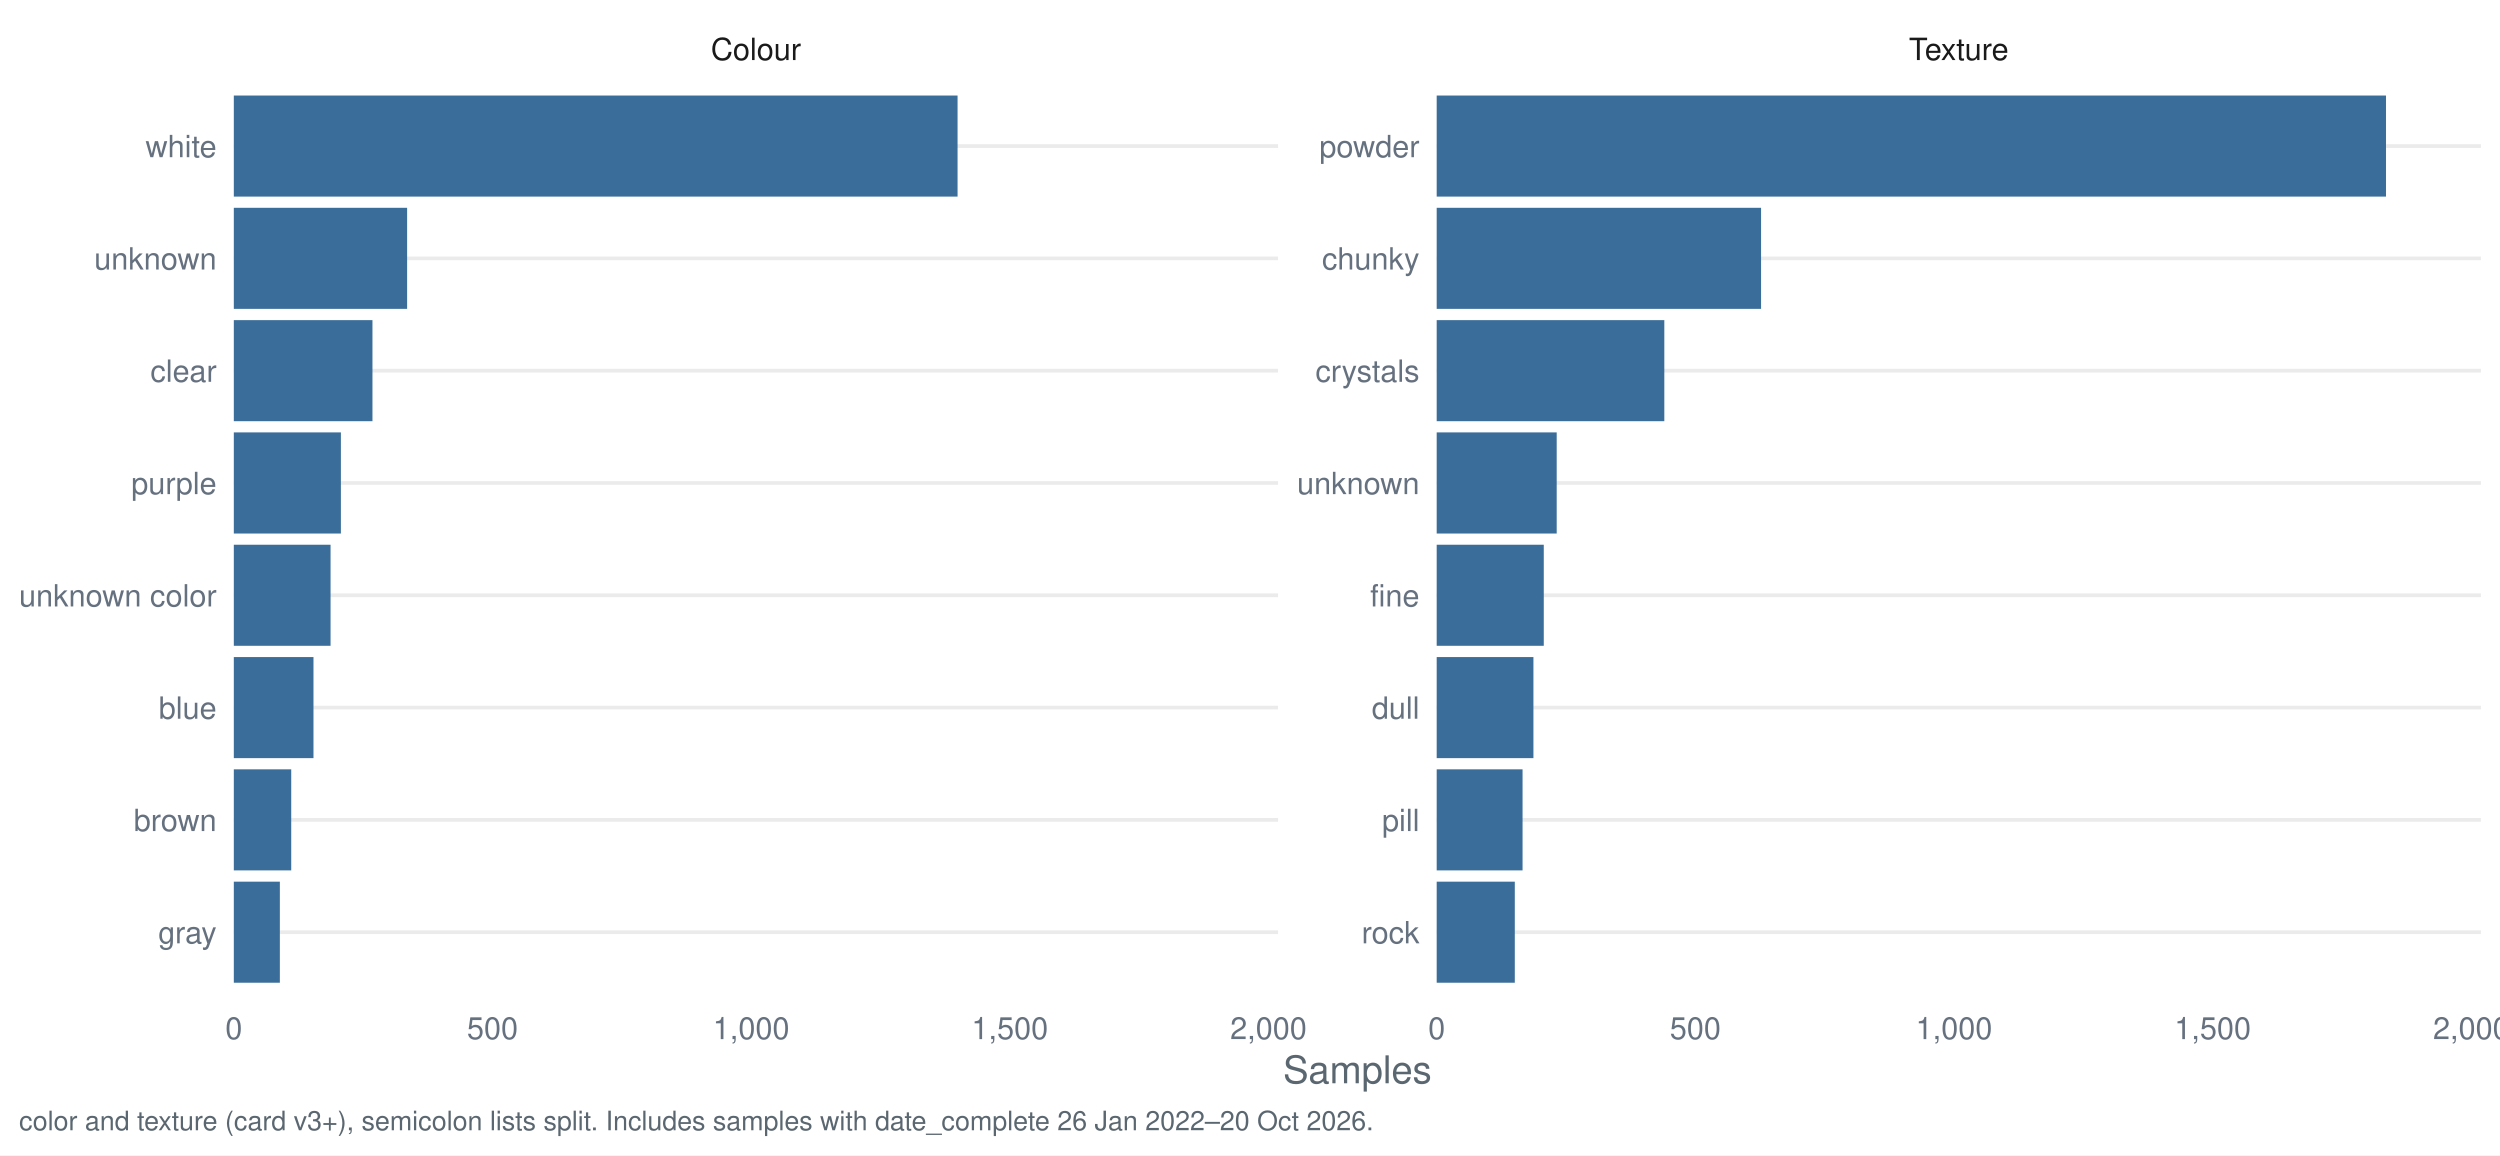
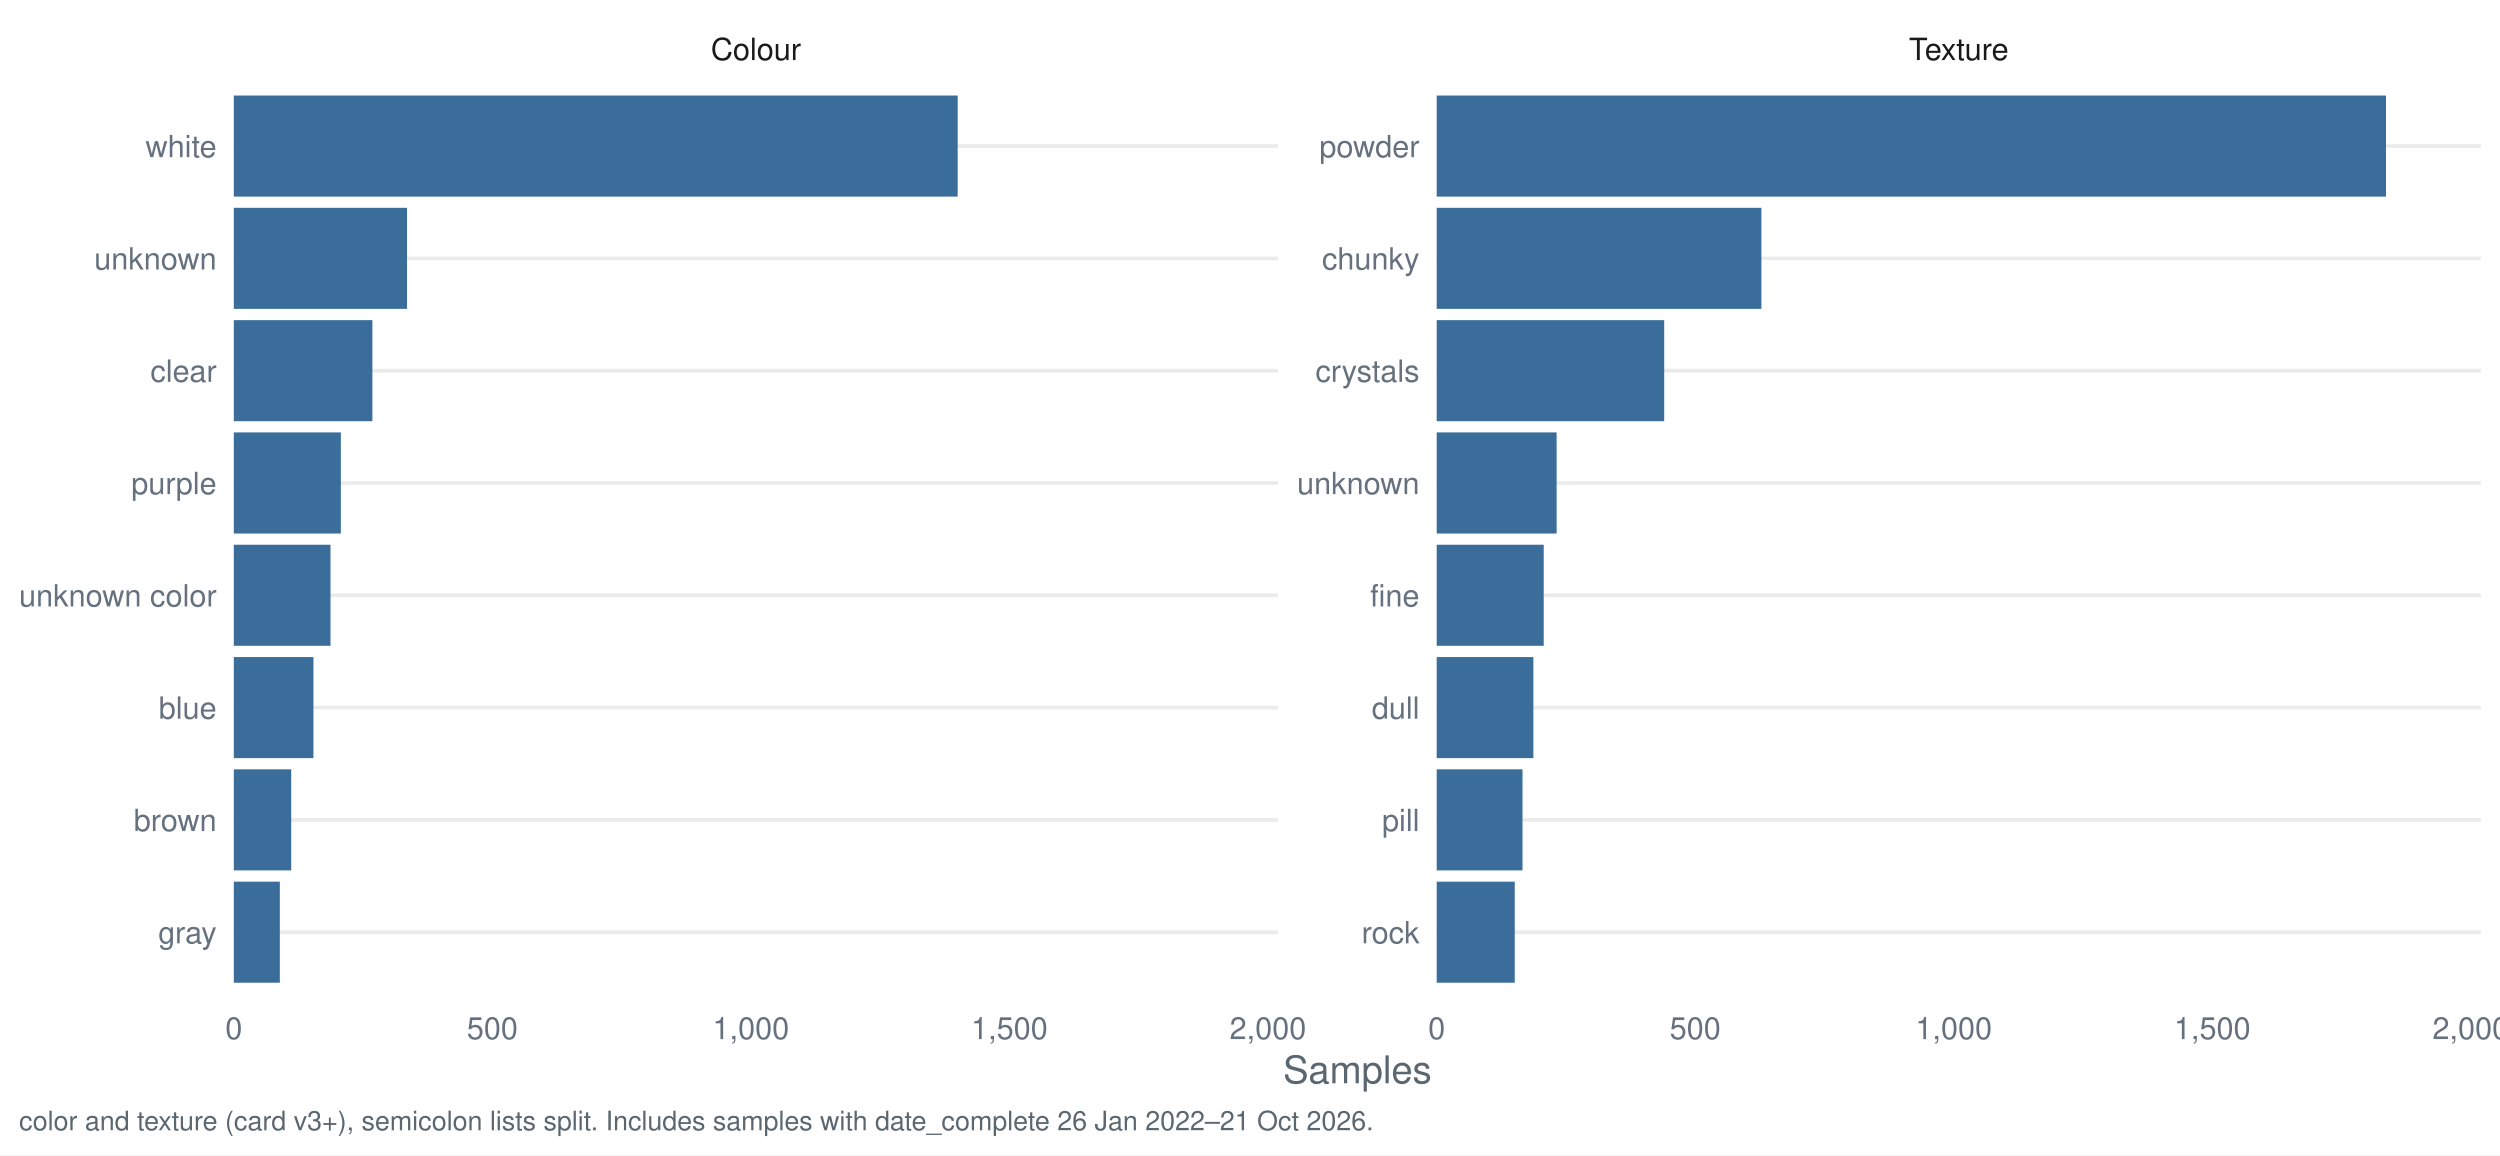
<svg xmlns="http://www.w3.org/2000/svg" width="1044.00pt" height="482.40pt" viewBox="0 0 1044.00 482.40">
  <g class="svglite">
    <defs>
      <style type="text/css">
    .svglite line, .svglite polyline, .svglite polygon, .svglite path, .svglite rect, .svglite circle {
      fill: none;
      stroke: #000000;
      stroke-linecap: round;
      stroke-linejoin: round;
      stroke-miterlimit: 10.00;
    }
    .svglite text {
      white-space: pre;
    }
    .svglite g.glyphgroup path {
      fill: inherit;
      stroke: none;
    }
  </style>
    </defs>
    <rect width="100%" height="100%" style="stroke: none; fill: #FFFFFF;" />
    <defs>
      <clipPath id="cpMC4wMHwxMDQ0LjAwfDAuMDB8NDgyLjQw">
        <rect x="0.00" y="0.00" width="1044.00" height="482.40" />
      </clipPath>
    </defs>
    <g clip-path="url(#cpMC4wMHwxMDQ0LjAwfDAuMDB8NDgyLjQw)">
      <rect x="0.00" y="0.00" width="1044.00" height="482.40" style="stroke-width: 1.55; stroke: none; fill: #FFFFFF;" />
    </g>
    <defs>
      <clipPath id="cpOTcuNjR8NTMzLjcyfDMyLjg1fDQxNy40Mg==">
        <rect x="97.64" y="32.85" width="436.07" height="384.58" />
      </clipPath>
    </defs>
    <g clip-path="url(#cpOTcuNjR8NTMzLjcyfDMyLjg1fDQxNy40Mg==)">
      <polyline points="97.64,389.28 533.72,389.28 " style="stroke-width: 1.55; stroke: #EBEBEB; stroke-linecap: butt;" />
      <polyline points="97.64,342.38 533.72,342.38 " style="stroke-width: 1.55; stroke: #EBEBEB; stroke-linecap: butt;" />
      <polyline points="97.64,295.48 533.72,295.48 " style="stroke-width: 1.55; stroke: #EBEBEB; stroke-linecap: butt;" />
      <polyline points="97.64,248.58 533.72,248.58 " style="stroke-width: 1.55; stroke: #EBEBEB; stroke-linecap: butt;" />
      <polyline points="97.64,201.69 533.72,201.69 " style="stroke-width: 1.55; stroke: #EBEBEB; stroke-linecap: butt;" />
      <polyline points="97.64,154.79 533.72,154.79 " style="stroke-width: 1.55; stroke: #EBEBEB; stroke-linecap: butt;" />
      <polyline points="97.64,107.89 533.72,107.89 " style="stroke-width: 1.55; stroke: #EBEBEB; stroke-linecap: butt;" />
      <polyline points="97.64,60.99 533.72,60.99 " style="stroke-width: 1.55; stroke: #EBEBEB; stroke-linecap: butt;" />
-       <rect x="97.64" y="39.88" width="302.24" height="42.21" style="stroke-width: 1.55; stroke: none; stroke-linecap: butt; stroke-linejoin: miter; fill: #3A6D99;" />
-       <rect x="97.64" y="86.78" width="72.37" height="42.21" style="stroke-width: 1.55; stroke: none; stroke-linecap: butt; stroke-linejoin: miter; fill: #3A6D99;" />
-       <rect x="97.64" y="133.68" width="57.90" height="42.21" style="stroke-width: 1.55; stroke: none; stroke-linecap: butt; stroke-linejoin: miter; fill: #3A6D99;" />
-       <rect x="97.64" y="180.58" width="44.72" height="42.21" style="stroke-width: 1.55; stroke: none; stroke-linecap: butt; stroke-linejoin: miter; fill: #3A6D99;" />
-       <rect x="97.64" y="227.48" width="40.40" height="42.21" style="stroke-width: 1.55; stroke: none; stroke-linecap: butt; stroke-linejoin: miter; fill: #3A6D99;" />
-       <rect x="97.64" y="274.38" width="33.27" height="42.21" style="stroke-width: 1.55; stroke: none; stroke-linecap: butt; stroke-linejoin: miter; fill: #3A6D99;" />
-       <rect x="97.64" y="321.28" width="23.98" height="42.21" style="stroke-width: 1.55; stroke: none; stroke-linecap: butt; stroke-linejoin: miter; fill: #3A6D99;" />
-       <rect x="97.64" y="368.18" width="19.23" height="42.21" style="stroke-width: 1.55; stroke: none; stroke-linecap: butt; stroke-linejoin: miter; fill: #3A6D99;" />
+       <rect x="97.64" y="39.88" width="302.29" height="42.21" style="stroke-width: 1.55; stroke: none; stroke-linecap: butt; stroke-linejoin: miter; fill: #3A6D99;" />
+       <rect x="97.64" y="86.78" width="72.33" height="42.21" style="stroke-width: 1.55; stroke: none; stroke-linecap: butt; stroke-linejoin: miter; fill: #3A6D99;" />
+       <rect x="97.64" y="133.68" width="57.87" height="42.21" style="stroke-width: 1.55; stroke: none; stroke-linecap: butt; stroke-linejoin: miter; fill: #3A6D99;" />
+       <rect x="97.64" y="180.58" width="44.70" height="42.21" style="stroke-width: 1.55; stroke: none; stroke-linecap: butt; stroke-linejoin: miter; fill: #3A6D99;" />
+       <rect x="97.64" y="227.48" width="40.38" height="42.21" style="stroke-width: 1.55; stroke: none; stroke-linecap: butt; stroke-linejoin: miter; fill: #3A6D99;" />
+       <rect x="97.64" y="274.38" width="33.25" height="42.21" style="stroke-width: 1.55; stroke: none; stroke-linecap: butt; stroke-linejoin: miter; fill: #3A6D99;" />
+       <rect x="97.64" y="321.28" width="23.97" height="42.21" style="stroke-width: 1.55; stroke: none; stroke-linecap: butt; stroke-linejoin: miter; fill: #3A6D99;" />
+       <rect x="97.64" y="368.18" width="19.22" height="42.21" style="stroke-width: 1.55; stroke: none; stroke-linecap: butt; stroke-linejoin: miter; fill: #3A6D99;" />
    </g>
    <g clip-path="url(#cpMC4wMHwxMDQ0LjAwfDAuMDB8NDgyLjQw)">
</g>
    <defs>
      <clipPath id="cpNTk5Ljk2fDEwMzYuMDN8MzIuODV8NDE3LjQy">
        <rect x="599.96" y="32.85" width="436.07" height="384.58" />
      </clipPath>
    </defs>
    <g clip-path="url(#cpNTk5Ljk2fDEwMzYuMDN8MzIuODV8NDE3LjQy)">
      <polyline points="599.96,389.28 1036.03,389.28 " style="stroke-width: 1.55; stroke: #EBEBEB; stroke-linecap: butt;" />
      <polyline points="599.96,342.38 1036.03,342.38 " style="stroke-width: 1.55; stroke: #EBEBEB; stroke-linecap: butt;" />
      <polyline points="599.96,295.48 1036.03,295.48 " style="stroke-width: 1.55; stroke: #EBEBEB; stroke-linecap: butt;" />
      <polyline points="599.96,248.58 1036.03,248.58 " style="stroke-width: 1.55; stroke: #EBEBEB; stroke-linecap: butt;" />
      <polyline points="599.96,201.69 1036.03,201.69 " style="stroke-width: 1.55; stroke: #EBEBEB; stroke-linecap: butt;" />
      <polyline points="599.96,154.79 1036.03,154.79 " style="stroke-width: 1.55; stroke: #EBEBEB; stroke-linecap: butt;" />
      <polyline points="599.96,107.89 1036.03,107.89 " style="stroke-width: 1.55; stroke: #EBEBEB; stroke-linecap: butt;" />
      <polyline points="599.96,60.99 1036.03,60.99 " style="stroke-width: 1.55; stroke: #EBEBEB; stroke-linecap: butt;" />
      <rect x="599.96" y="39.88" width="396.43" height="42.21" style="stroke-width: 1.55; stroke: none; stroke-linecap: butt; stroke-linejoin: miter; fill: #3A6D99;" />
-       <rect x="599.96" y="86.78" width="135.46" height="42.21" style="stroke-width: 1.55; stroke: none; stroke-linecap: butt; stroke-linejoin: miter; fill: #3A6D99;" />
-       <rect x="599.96" y="133.68" width="95.06" height="42.21" style="stroke-width: 1.55; stroke: none; stroke-linecap: butt; stroke-linejoin: miter; fill: #3A6D99;" />
-       <rect x="599.96" y="180.58" width="50.12" height="42.21" style="stroke-width: 1.55; stroke: none; stroke-linecap: butt; stroke-linejoin: miter; fill: #3A6D99;" />
-       <rect x="599.96" y="227.48" width="44.72" height="42.21" style="stroke-width: 1.55; stroke: none; stroke-linecap: butt; stroke-linejoin: miter; fill: #3A6D99;" />
-       <rect x="599.96" y="274.38" width="40.40" height="42.21" style="stroke-width: 1.55; stroke: none; stroke-linecap: butt; stroke-linejoin: miter; fill: #3A6D99;" />
-       <rect x="599.96" y="321.28" width="35.86" height="42.21" style="stroke-width: 1.55; stroke: none; stroke-linecap: butt; stroke-linejoin: miter; fill: #3A6D99;" />
-       <rect x="599.96" y="368.18" width="32.62" height="42.21" style="stroke-width: 1.55; stroke: none; stroke-linecap: butt; stroke-linejoin: miter; fill: #3A6D99;" />
+       <rect x="599.96" y="86.78" width="135.60" height="42.21" style="stroke-width: 1.55; stroke: none; stroke-linecap: butt; stroke-linejoin: miter; fill: #3A6D99;" />
+       <rect x="599.96" y="133.68" width="95.01" height="42.21" style="stroke-width: 1.55; stroke: none; stroke-linecap: butt; stroke-linejoin: miter; fill: #3A6D99;" />
+       <rect x="599.96" y="180.58" width="50.09" height="42.21" style="stroke-width: 1.55; stroke: none; stroke-linecap: butt; stroke-linejoin: miter; fill: #3A6D99;" />
+       <rect x="599.96" y="227.48" width="44.70" height="42.21" style="stroke-width: 1.55; stroke: none; stroke-linecap: butt; stroke-linejoin: miter; fill: #3A6D99;" />
+       <rect x="599.96" y="274.38" width="40.38" height="42.21" style="stroke-width: 1.55; stroke: none; stroke-linecap: butt; stroke-linejoin: miter; fill: #3A6D99;" />
+       <rect x="599.96" y="321.28" width="35.84" height="42.21" style="stroke-width: 1.55; stroke: none; stroke-linecap: butt; stroke-linejoin: miter; fill: #3A6D99;" />
+       <rect x="599.96" y="368.18" width="32.60" height="42.21" style="stroke-width: 1.55; stroke: none; stroke-linecap: butt; stroke-linejoin: miter; fill: #3A6D99;" />
    </g>
    <g clip-path="url(#cpMC4wMHwxMDQ0LjAwfDAuMDB8NDgyLjQw)">
</g>
    <defs>
      <clipPath id="cpOTcuNjR8NTMzLjcyfDcuOTd8MzIuODU=">
        <rect x="97.64" y="7.97" width="436.07" height="24.88" />
      </clipPath>
    </defs>
    <g clip-path="url(#cpOTcuNjR8NTMzLjcyfDcuOTd8MzIuODU=)">
      <text x="315.68" y="25.07" text-anchor="middle" style="font-size: 12.80px;fill: #1A1A1A; font-family: &quot;Nimbus Sans&quot;;" textLength="37.64px" lengthAdjust="spacingAndGlyphs">Colour</text>
    </g>
    <g clip-path="url(#cpMC4wMHwxMDQ0LjAwfDAuMDB8NDgyLjQw)">
</g>
    <defs>
      <clipPath id="cpNTk5Ljk2fDEwMzYuMDN8Ny45N3wzMi44NQ==">
        <rect x="599.96" y="7.97" width="436.07" height="24.88" />
      </clipPath>
    </defs>
    <g clip-path="url(#cpNTk5Ljk2fDEwMzYuMDN8Ny45N3wzMi44NQ==)">
      <text x="817.99" y="25.07" text-anchor="middle" style="font-size: 12.80px;fill: #1A1A1A; font-family: &quot;Nimbus Sans&quot;;" textLength="41.64px" lengthAdjust="spacingAndGlyphs">Texture</text>
    </g>
    <g clip-path="url(#cpMC4wMHwxMDQ0LjAwfDAuMDB8NDgyLjQw)">
      <text x="97.64" y="433.93" text-anchor="middle" style="font-size: 12.80px;fill: #667180; font-family: &quot;Nimbus Sans&quot;;" textLength="7.11px" lengthAdjust="spacingAndGlyphs">0</text>
-       <text x="205.66" y="433.93" text-anchor="middle" style="font-size: 12.80px;fill: #667180; font-family: &quot;Nimbus Sans&quot;;" textLength="21.33px" lengthAdjust="spacingAndGlyphs">500</text>
-       <text x="313.68" y="433.93" text-anchor="middle" style="font-size: 12.80px;fill: #667180; font-family: &quot;Nimbus Sans&quot;;" textLength="32.00px" lengthAdjust="spacingAndGlyphs">1,000</text>
-       <text x="421.70" y="433.93" text-anchor="middle" style="font-size: 12.80px;fill: #667180; font-family: &quot;Nimbus Sans&quot;;" textLength="32.00px" lengthAdjust="spacingAndGlyphs">1,500</text>
-       <text x="529.72" y="433.93" text-anchor="middle" style="font-size: 12.80px;fill: #667180; font-family: &quot;Nimbus Sans&quot;;" textLength="32.00px" lengthAdjust="spacingAndGlyphs">2,000</text>
+       <text x="205.60" y="433.93" text-anchor="middle" style="font-size: 12.80px;fill: #667180; font-family: &quot;Nimbus Sans&quot;;" textLength="21.33px" lengthAdjust="spacingAndGlyphs">500</text>
+       <text x="313.56" y="433.93" text-anchor="middle" style="font-size: 12.80px;fill: #667180; font-family: &quot;Nimbus Sans&quot;;" textLength="32.00px" lengthAdjust="spacingAndGlyphs">1,000</text>
+       <text x="421.53" y="433.93" text-anchor="middle" style="font-size: 12.80px;fill: #667180; font-family: &quot;Nimbus Sans&quot;;" textLength="32.00px" lengthAdjust="spacingAndGlyphs">1,500</text>
+       <text x="529.49" y="433.93" text-anchor="middle" style="font-size: 12.80px;fill: #667180; font-family: &quot;Nimbus Sans&quot;;" textLength="32.00px" lengthAdjust="spacingAndGlyphs">2,000</text>
      <text x="599.96" y="433.93" text-anchor="middle" style="font-size: 12.80px;fill: #667180; font-family: &quot;Nimbus Sans&quot;;" textLength="7.11px" lengthAdjust="spacingAndGlyphs">0</text>
-       <text x="707.97" y="433.93" text-anchor="middle" style="font-size: 12.80px;fill: #667180; font-family: &quot;Nimbus Sans&quot;;" textLength="21.33px" lengthAdjust="spacingAndGlyphs">500</text>
-       <text x="815.99" y="433.93" text-anchor="middle" style="font-size: 12.80px;fill: #667180; font-family: &quot;Nimbus Sans&quot;;" textLength="32.00px" lengthAdjust="spacingAndGlyphs">1,000</text>
-       <text x="924.01" y="433.93" text-anchor="middle" style="font-size: 12.80px;fill: #667180; font-family: &quot;Nimbus Sans&quot;;" textLength="32.00px" lengthAdjust="spacingAndGlyphs">1,500</text>
-       <text x="1032.03" y="433.93" text-anchor="middle" style="font-size: 12.80px;fill: #667180; font-family: &quot;Nimbus Sans&quot;;" textLength="32.00px" lengthAdjust="spacingAndGlyphs">2,000</text>
+       <text x="707.92" y="433.93" text-anchor="middle" style="font-size: 12.80px;fill: #667180; font-family: &quot;Nimbus Sans&quot;;" textLength="21.33px" lengthAdjust="spacingAndGlyphs">500</text>
+       <text x="815.88" y="433.93" text-anchor="middle" style="font-size: 12.80px;fill: #667180; font-family: &quot;Nimbus Sans&quot;;" textLength="32.00px" lengthAdjust="spacingAndGlyphs">1,000</text>
+       <text x="923.84" y="433.93" text-anchor="middle" style="font-size: 12.80px;fill: #667180; font-family: &quot;Nimbus Sans&quot;;" textLength="32.00px" lengthAdjust="spacingAndGlyphs">1,500</text>
+       <text x="1031.80" y="433.93" text-anchor="middle" style="font-size: 12.80px;fill: #667180; font-family: &quot;Nimbus Sans&quot;;" textLength="32.00px" lengthAdjust="spacingAndGlyphs">2,000</text>
      <text x="592.78" y="393.95" text-anchor="end" style="font-size: 12.80px;fill: #667180; font-family: &quot;Nimbus Sans&quot;;" textLength="24.19px" lengthAdjust="spacingAndGlyphs">rock</text>
      <text x="592.78" y="347.05" text-anchor="end" style="font-size: 12.80px;fill: #667180; font-family: &quot;Nimbus Sans&quot;;" textLength="15.64px" lengthAdjust="spacingAndGlyphs">pill</text>
      <text x="592.78" y="300.15" text-anchor="end" style="font-size: 12.80px;fill: #667180; font-family: &quot;Nimbus Sans&quot;;" textLength="19.91px" lengthAdjust="spacingAndGlyphs">dull</text>
      <text x="592.78" y="253.25" text-anchor="end" style="font-size: 12.80px;fill: #667180; font-family: &quot;Nimbus Sans&quot;;" textLength="20.62px" lengthAdjust="spacingAndGlyphs">fine</text>
      <text x="592.78" y="206.35" text-anchor="end" style="font-size: 12.80px;fill: #667180; font-family: &quot;Nimbus Sans&quot;;" textLength="51.09px" lengthAdjust="spacingAndGlyphs">unknown</text>
      <text x="592.78" y="159.45" text-anchor="end" style="font-size: 12.80px;fill: #667180; font-family: &quot;Nimbus Sans&quot;;" textLength="43.47px" lengthAdjust="spacingAndGlyphs">crystals</text>
      <text x="592.78" y="112.55" text-anchor="end" style="font-size: 12.80px;fill: #667180; font-family: &quot;Nimbus Sans&quot;;" textLength="40.72px" lengthAdjust="spacingAndGlyphs">chunky</text>
      <text x="592.78" y="65.65" text-anchor="end" style="font-size: 12.80px;fill: #667180; font-family: &quot;Nimbus Sans&quot;;" textLength="41.78px" lengthAdjust="spacingAndGlyphs">powder</text>
      <text x="90.47" y="393.95" text-anchor="end" style="font-size: 12.80px;fill: #667180; font-family: &quot;Nimbus Sans&quot;;" textLength="24.41px" lengthAdjust="spacingAndGlyphs">gray</text>
      <text x="90.47" y="347.05" text-anchor="end" style="font-size: 12.80px;fill: #667180; font-family: &quot;Nimbus Sans&quot;;" textLength="34.59px" lengthAdjust="spacingAndGlyphs">brown</text>
      <text x="90.47" y="300.15" text-anchor="end" style="font-size: 12.80px;fill: #667180; font-family: &quot;Nimbus Sans&quot;;" textLength="24.17px" lengthAdjust="spacingAndGlyphs">blue</text>
      <text x="90.47" y="253.25" text-anchor="end" style="font-size: 12.80px;fill: #667180; font-family: &quot;Nimbus Sans&quot;;" textLength="82.50px" lengthAdjust="spacingAndGlyphs">unknown color</text>
      <text x="90.47" y="206.35" text-anchor="end" style="font-size: 12.80px;fill: #667180; font-family: &quot;Nimbus Sans&quot;;" textLength="35.64px" lengthAdjust="spacingAndGlyphs">purple</text>
      <text x="90.47" y="159.45" text-anchor="end" style="font-size: 12.80px;fill: #667180; font-family: &quot;Nimbus Sans&quot;;" textLength="27.66px" lengthAdjust="spacingAndGlyphs">clear</text>
      <text x="90.47" y="112.55" text-anchor="end" style="font-size: 12.80px;fill: #667180; font-family: &quot;Nimbus Sans&quot;;" textLength="51.09px" lengthAdjust="spacingAndGlyphs">unknown</text>
      <text x="90.47" y="65.65" text-anchor="end" style="font-size: 12.80px;fill: #667180; font-family: &quot;Nimbus Sans&quot;;" textLength="29.69px" lengthAdjust="spacingAndGlyphs">white</text>
      <text x="566.84" y="452.37" text-anchor="middle" style="font-size: 16.00px;fill: #5B6770; font-family: &quot;Nimbus Sans&quot;;" textLength="62.06px" lengthAdjust="spacingAndGlyphs">Samples</text>
-       <text x="7.97" y="471.99" style="font-size: 11.20px;fill: #5B6770; font-family: &quot;Nimbus Sans&quot;;" textLength="564.91px" lengthAdjust="spacingAndGlyphs">color and texture (card v3+), semicolon lists split. Includes samples with date_complete 26 Jan 2022–20 Oct 2026.</text>
+       <text x="7.97" y="471.99" style="font-size: 11.20px;fill: #5B6770; font-family: &quot;Nimbus Sans&quot;;" textLength="564.91px" lengthAdjust="spacingAndGlyphs">color and texture (card v3+), semicolon lists split. Includes samples with date_complete 26 Jan 2022–21 Oct 2026.</text>
    </g>
  </g>
</svg>
